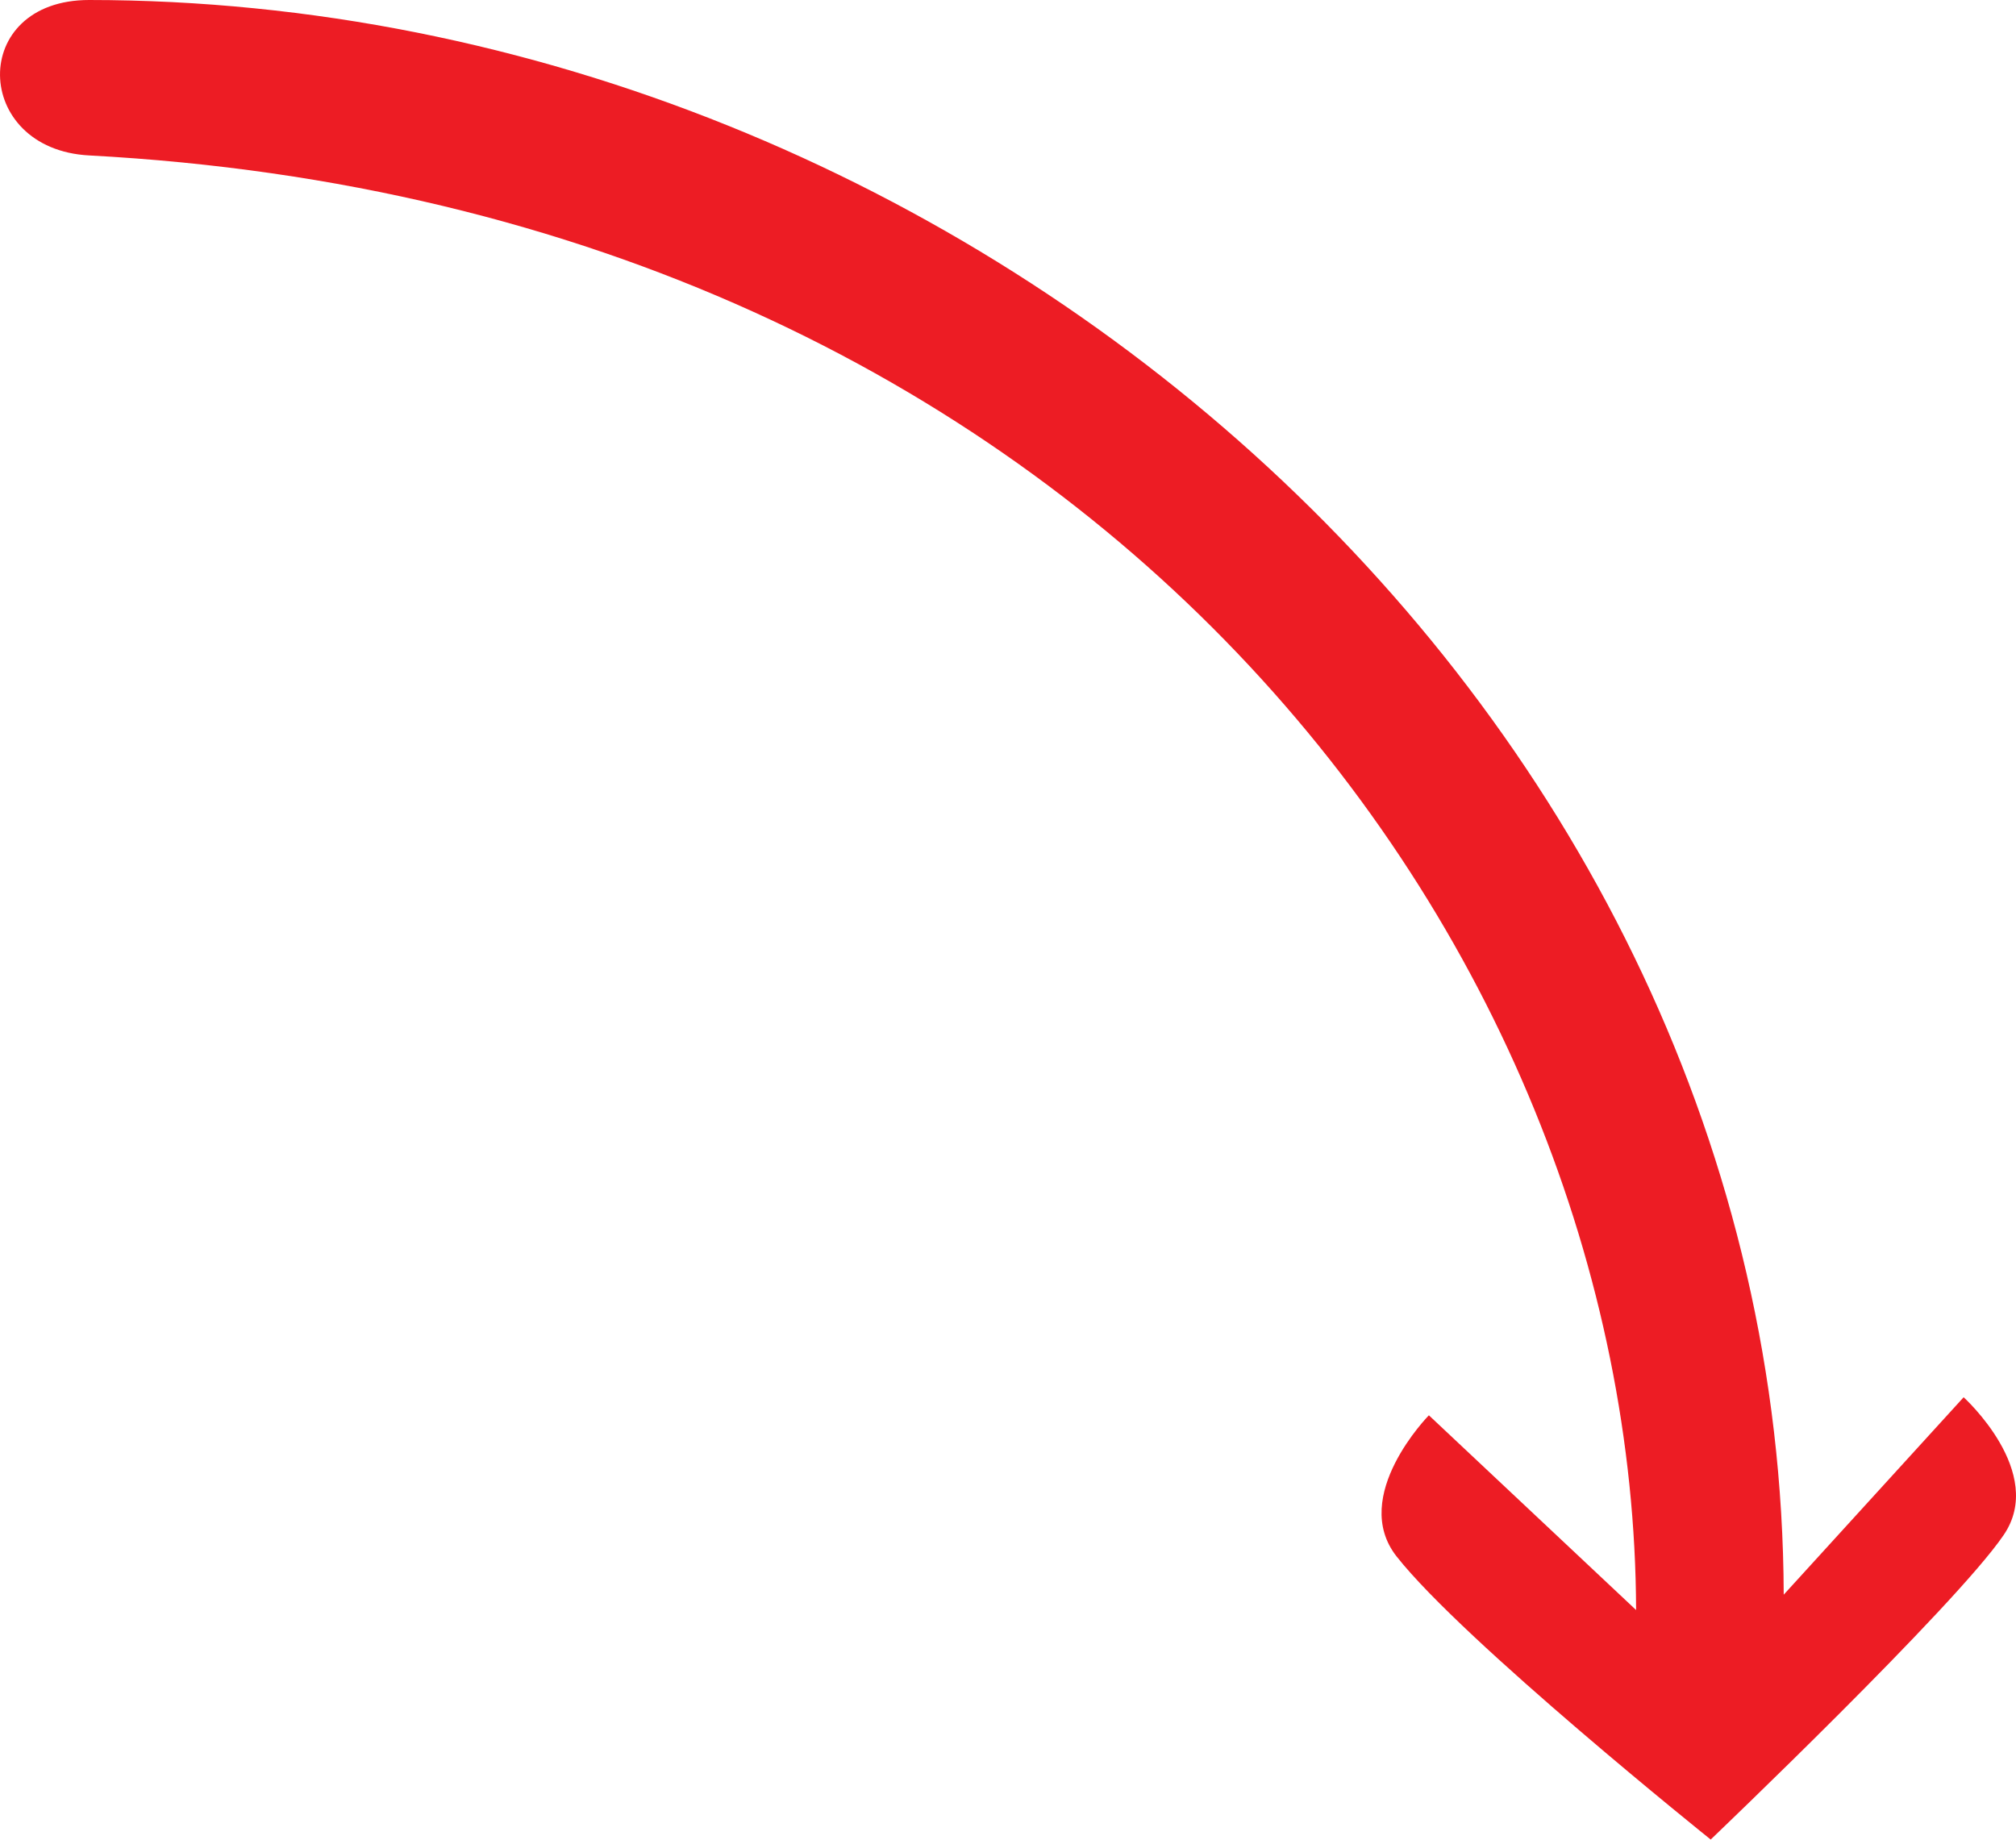
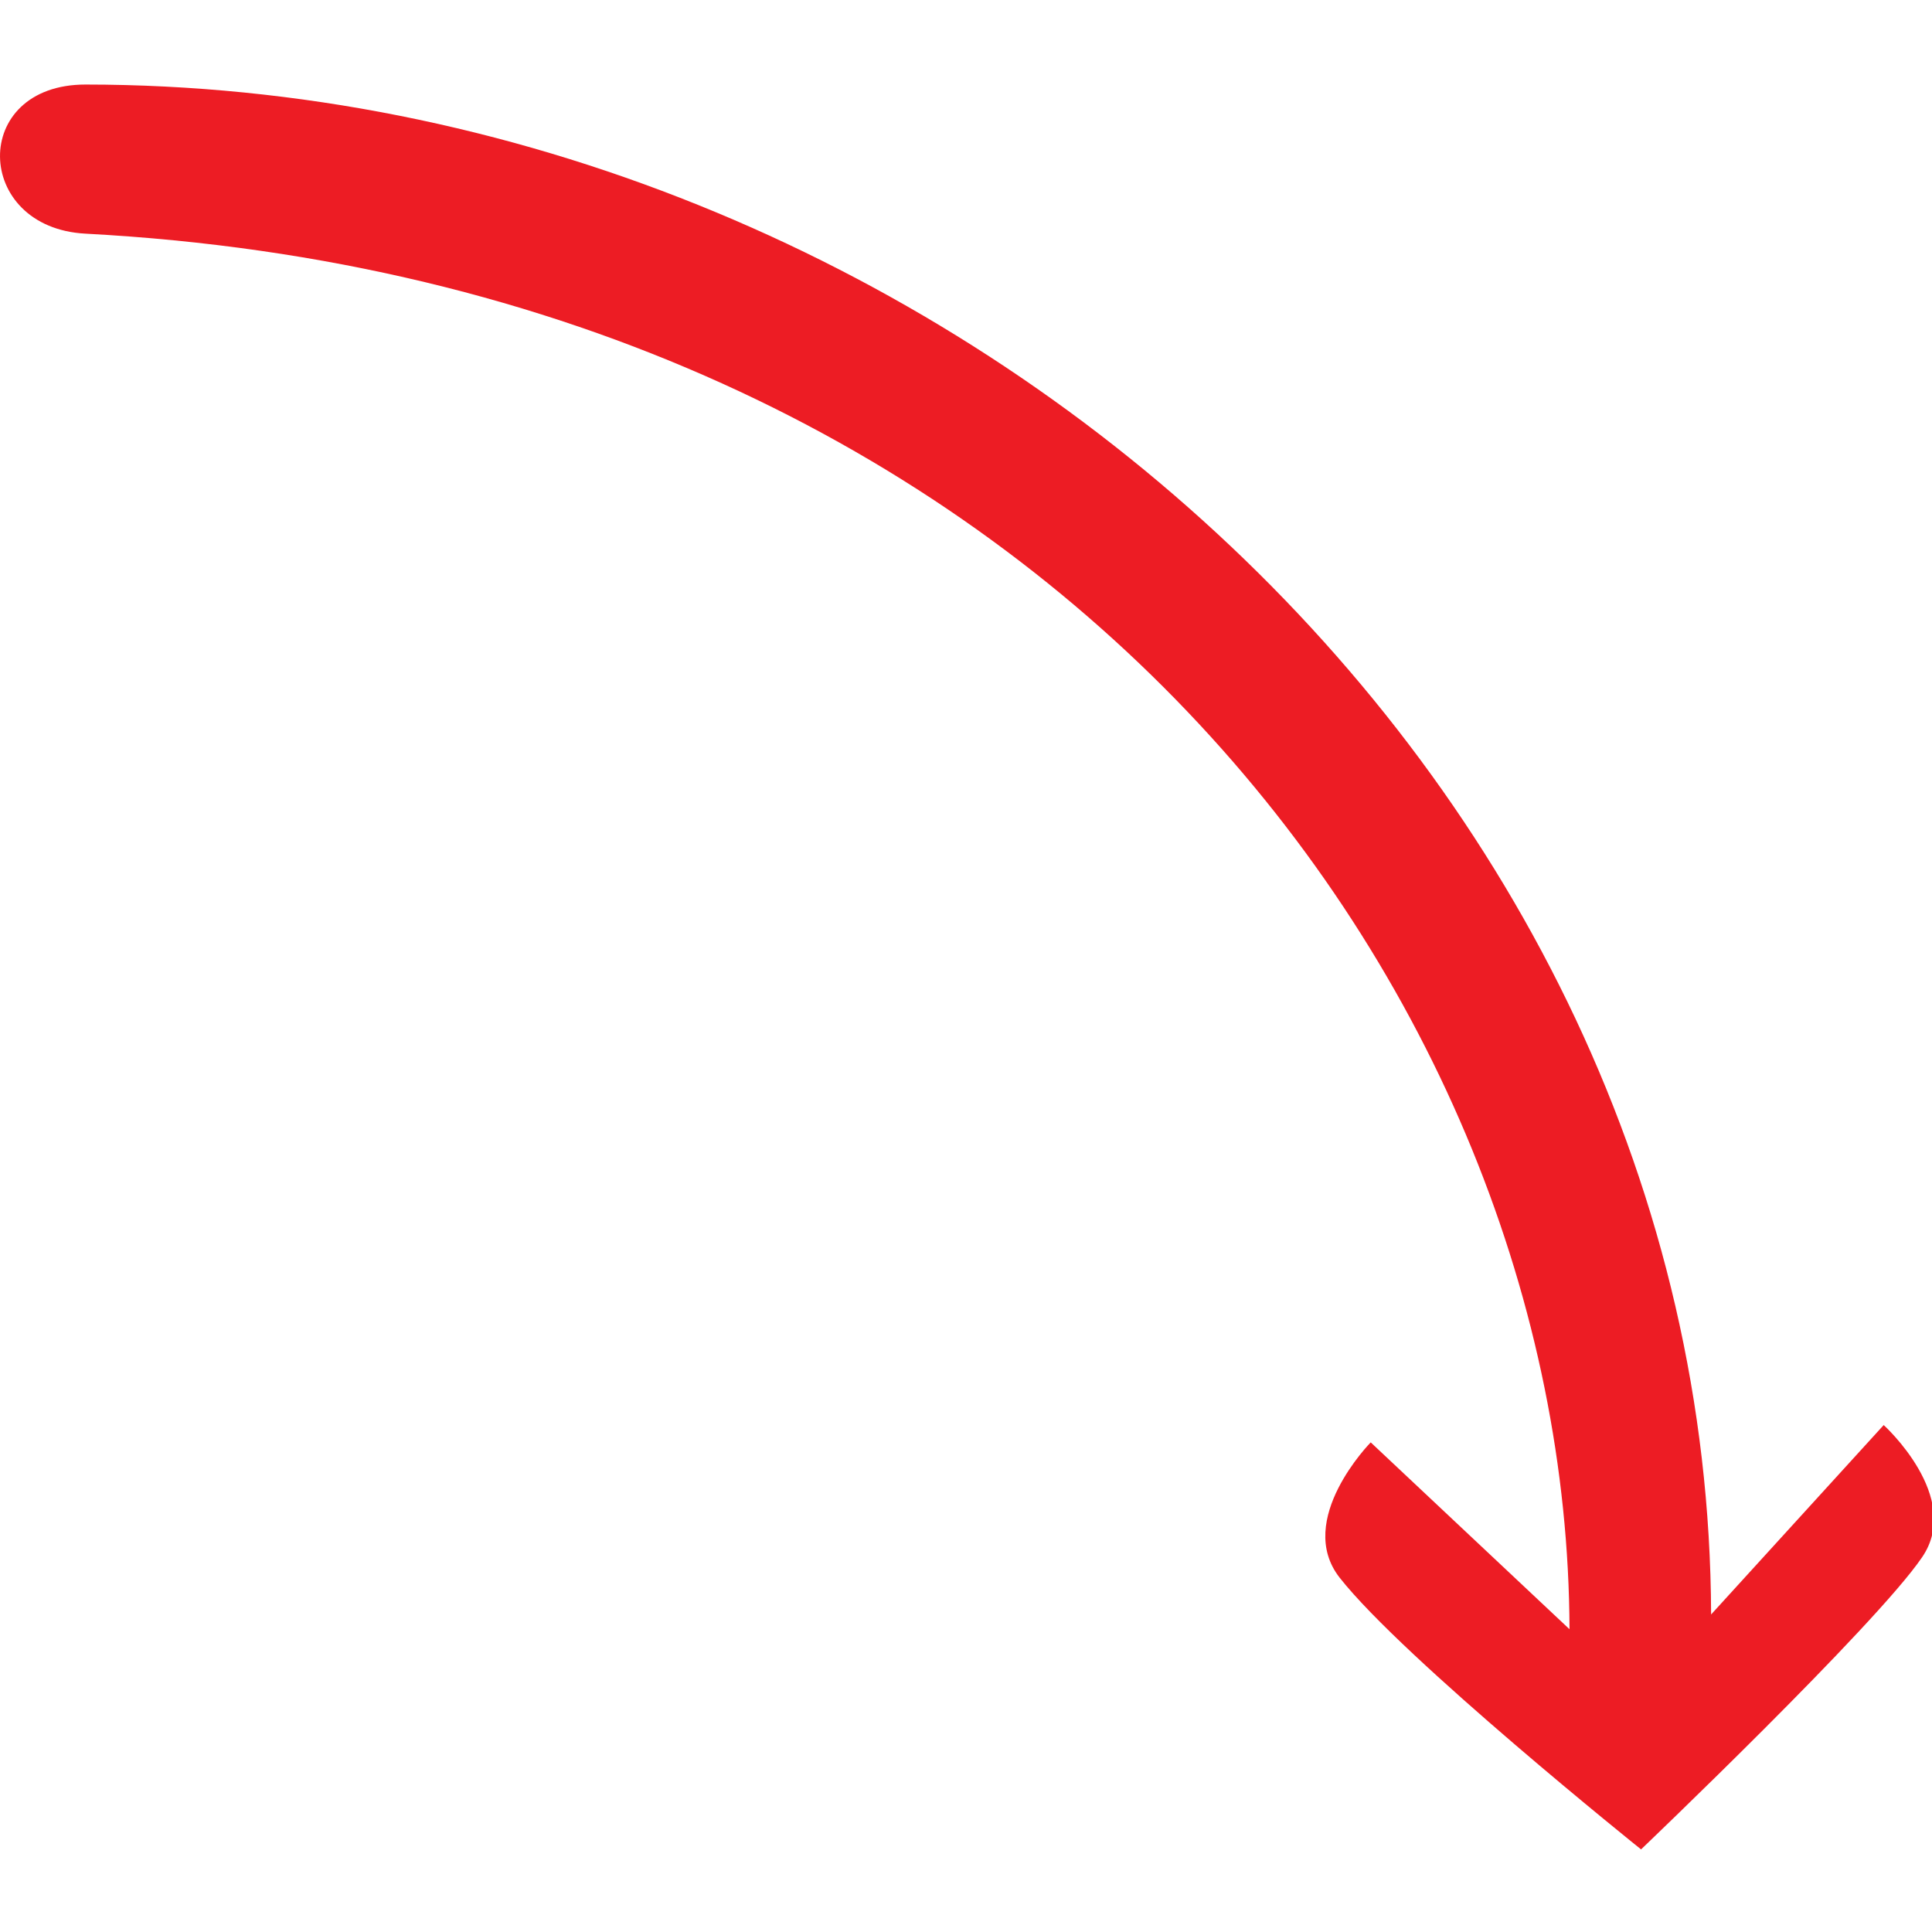
- <svg id="Layer_2" data-name="Layer 2" viewBox="0 0 270.27 246.64">
+ <svg id="Layer_2" data-name="Layer 2" viewBox="-0.0 -11.815 270.0 270.0">
  <defs>
    <style>
      .cls-1 {
        fill: #ed1c24;
      }
    </style>
  </defs>
  <g id="Layer_1-2" data-name="Layer 1">
    <path id="red_pro_r_ne" class="cls-1" d="m11.95,0c118.91.05,226.81,95.74,227.18,213.81l24.12-26.47s11.13,10.07,5.36,18.48c-6.47,9.52-39.27,40.82-39.27,40.82,0,0-33.18-26.6-42.12-37.97-6.33-8.08,4.34-18.91,4.34-18.91l27.78,26.11c-.28-89.27-73.15-187.86-207.39-195.03C-3.73,20.01-4.23,0,11.95,0Z" />
  </g>
</svg>
